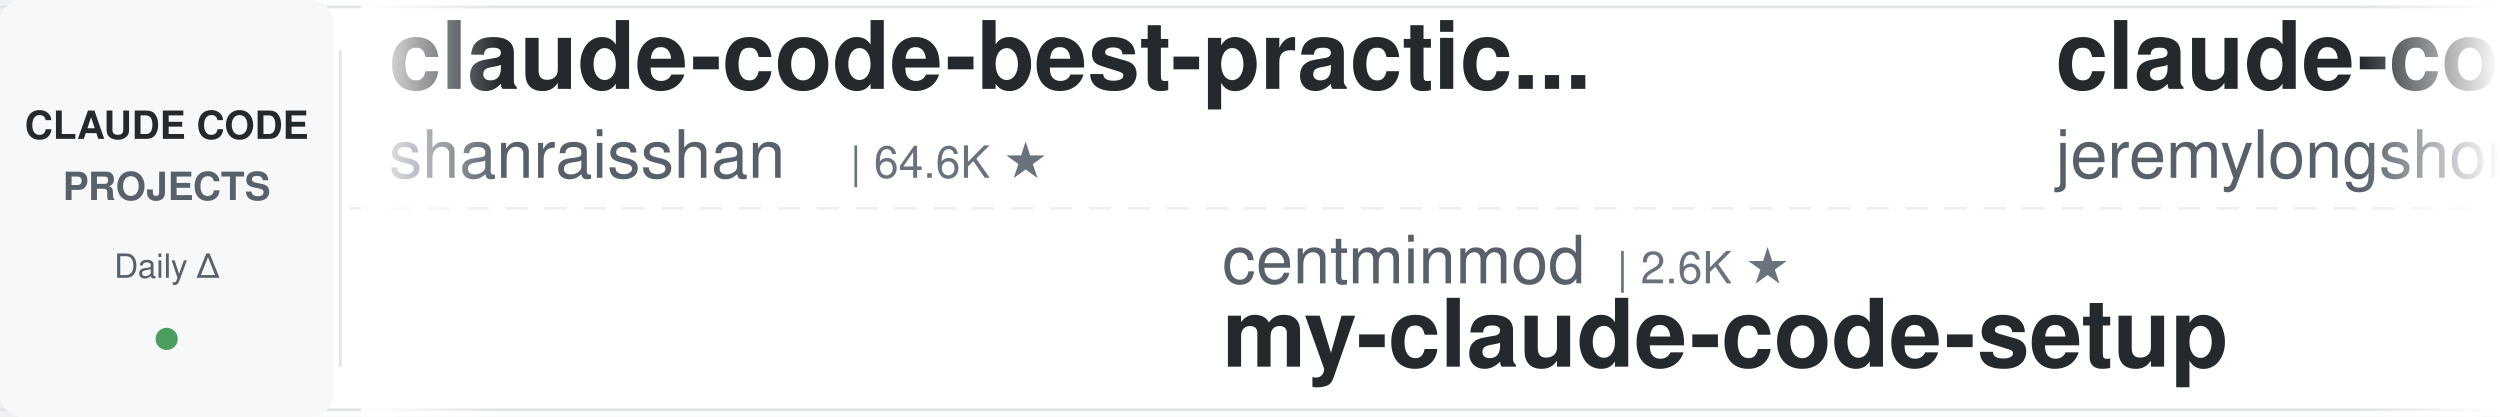
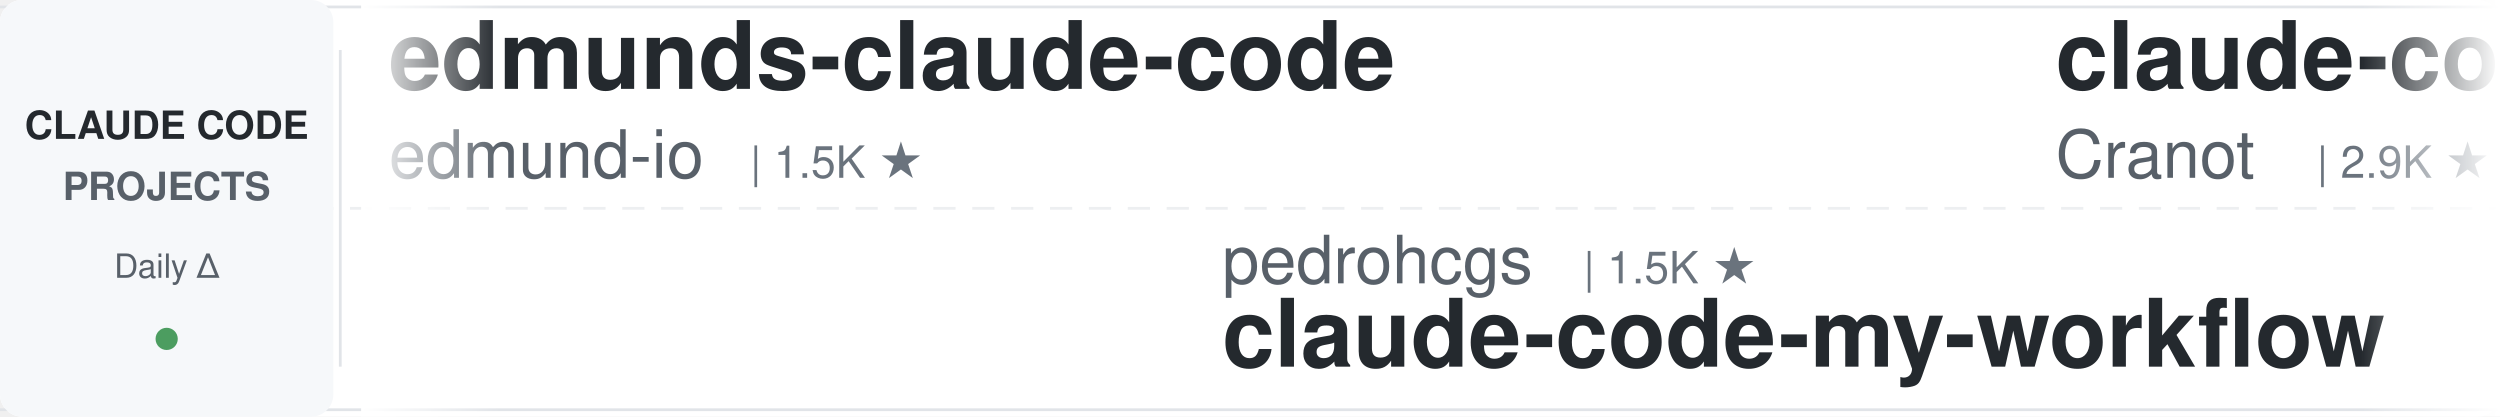
<svg xmlns="http://www.w3.org/2000/svg" width="900" height="150">
  <defs>
    <linearGradient id="leftFade" x1="0%" y1="0%" x2="100%" y2="0%">
      <stop offset="0%" style="stop-color:#ffffff;stop-opacity:1" />
      <stop offset="100%" style="stop-color:#ffffff;stop-opacity:0" />
    </linearGradient>
    <linearGradient id="rightFade" x1="0%" y1="0%" x2="100%" y2="0%">
      <stop offset="0%" style="stop-color:#ffffff;stop-opacity:0" />
      <stop offset="100%" style="stop-color:#ffffff;stop-opacity:1" />
    </linearGradient>
  </defs>
  <rect width="900" height="150" fill="#ffffff" rx="8" />
  <rect x="0" y="2" width="900" height="1" fill="#e1e4e8" />
  <rect x="0" y="147" width="900" height="1" fill="#e1e4e8" />
  <line x1="0" y1="75" x2="900" y2="75" stroke="#e1e4e8" stroke-width="1" stroke-dasharray="8 6" opacity="0.6" />
  <rect x="0" y="0" width="120" height="150" fill="#f6f8fa" rx="8" />
  <text x="60" y="50" font-family="-apple-system, BlinkMacSystemFont, 'Segoe UI', Helvetica, Arial, sans-serif" font-size="14" font-weight="600" fill="#24292e" text-anchor="middle">CLAUDE CODE</text>
  <text x="60" y="72" font-family="-apple-system, BlinkMacSystemFont, 'Segoe UI', Helvetica, Arial, sans-serif" font-size="14" font-weight="600" fill="#586069" text-anchor="middle">PROJECTS</text>
  <text x="60" y="100" font-family="-apple-system, BlinkMacSystemFont, 'Segoe UI', Helvetica, Arial, sans-serif" font-size="12" font-weight="500" fill="#586069" text-anchor="middle">Daily Δ</text>
  <circle cx="60" cy="122" r="4" fill="#22863a" opacity="0.8" />
  <rect x="122" y="18" width="1" height="114" fill="#e1e4e8" />
  <clipPath id="tickerClip">
    <rect x="130" y="0" width="770" height="150" />
  </clipPath>
  <g clip-path="url(#tickerClip)">
    <g id="tickerItems">
      <animateTransform attributeName="transform" attributeType="XML" type="translate" from="0 0" to="-3000 0" dur="54s" repeatCount="indefinite" />
      <g transform="translate(0, 0)">
-         <text x="140" y="32" font-family="-apple-system, BlinkMacSystemFont, 'Segoe UI', Helvetica, Arial, sans-serif" font-size="34" font-weight="600" fill="#24292e">claude-code-best-practic...</text>
-         <text x="140" y="64" font-family="-apple-system, BlinkMacSystemFont, 'Segoe UI', Helvetica, Arial, sans-serif" font-size="24" font-weight="400" fill="#586069">shanraisshan</text>
-         <text x="306" y="64" font-family="-apple-system, BlinkMacSystemFont, 'Segoe UI', Helvetica, Arial, sans-serif" font-size="16" font-weight="500" fill="#6a737d">| 64.6K ★</text>
+         <text x="140" y="32" font-family="-apple-system, BlinkMacSystemFont, 'Segoe UI', Helvetica, Arial, sans-serif" font-size="34" font-weight="600" fill="#24292e">edmunds-claude-code</text>
+         <text x="140" y="64" font-family="-apple-system, BlinkMacSystemFont, 'Segoe UI', Helvetica, Arial, sans-serif" font-size="24" font-weight="400" fill="#586069">edmund-io</text>
+         <text x="270" y="64" font-family="-apple-system, BlinkMacSystemFont, 'Segoe UI', Helvetica, Arial, sans-serif" font-size="16" font-weight="500" fill="#6a737d">| 1.5K ★</text>
      </g>
      <g transform="translate(300, 0)">
-         <text x="140" y="102" font-family="-apple-system, BlinkMacSystemFont, 'Segoe UI', Helvetica, Arial, sans-serif" font-size="24" font-weight="400" fill="#586069">centminmod</text>
-         <text x="282" y="102" font-family="-apple-system, BlinkMacSystemFont, 'Segoe UI', Helvetica, Arial, sans-serif" font-size="16" font-weight="500" fill="#6a737d">| 2.6K ★</text>
-         <text x="140" y="132" font-family="-apple-system, BlinkMacSystemFont, 'Segoe UI', Helvetica, Arial, sans-serif" font-size="34" font-weight="600" fill="#24292e">my-claude-code-setup</text>
+         <text x="140" y="102" font-family="-apple-system, BlinkMacSystemFont, 'Segoe UI', Helvetica, Arial, sans-serif" font-size="24" font-weight="400" fill="#586069">pedrohcgs</text>
+         <text x="270" y="102" font-family="-apple-system, BlinkMacSystemFont, 'Segoe UI', Helvetica, Arial, sans-serif" font-size="16" font-weight="500" fill="#6a737d">| 1.5K ★</text>
+         <text x="140" y="132" font-family="-apple-system, BlinkMacSystemFont, 'Segoe UI', Helvetica, Arial, sans-serif" font-size="34" font-weight="600" fill="#24292e">claude-code-my-workflow</text>
      </g>
      <g transform="translate(600, 0)">
-         <text x="140" y="32" font-family="-apple-system, BlinkMacSystemFont, 'Segoe UI', Helvetica, Arial, sans-serif" font-size="34" font-weight="600" fill="#24292e">claude-code-plugins-plus...</text>
-         <text x="140" y="64" font-family="-apple-system, BlinkMacSystemFont, 'Segoe UI', Helvetica, Arial, sans-serif" font-size="24" font-weight="400" fill="#586069">jeremylongshore</text>
-         <text x="342" y="64" font-family="-apple-system, BlinkMacSystemFont, 'Segoe UI', Helvetica, Arial, sans-serif" font-size="16" font-weight="500" fill="#6a737d">| 2.6K ★</text>
+         <text x="140" y="32" font-family="-apple-system, BlinkMacSystemFont, 'Segoe UI', Helvetica, Arial, sans-serif" font-size="34" font-weight="600" fill="#24292e">claude-code-guide</text>
+         <text x="140" y="64" font-family="-apple-system, BlinkMacSystemFont, 'Segoe UI', Helvetica, Arial, sans-serif" font-size="24" font-weight="400" fill="#586069">Cranot</text>
+         <text x="234" y="64" font-family="-apple-system, BlinkMacSystemFont, 'Segoe UI', Helvetica, Arial, sans-serif" font-size="16" font-weight="500" fill="#6a737d">| 2.9K ★</text>
      </g>
      <g transform="translate(900, 0)">
-         <text x="140" y="102" font-family="-apple-system, BlinkMacSystemFont, 'Segoe UI', Helvetica, Arial, sans-serif" font-size="24" font-weight="400" fill="#586069">andrew-kramer-inno</text>
-         <text x="378" y="102" font-family="-apple-system, BlinkMacSystemFont, 'Segoe UI', Helvetica, Arial, sans-serif" font-size="16" font-weight="500" fill="#6a737d">| 593 ★</text>
-         <text x="140" y="132" font-family="-apple-system, BlinkMacSystemFont, 'Segoe UI', Helvetica, Arial, sans-serif" font-size="34" font-weight="600" fill="#24292e">claude-code-source-build</text>
+         <text x="140" y="102" font-family="-apple-system, BlinkMacSystemFont, 'Segoe UI', Helvetica, Arial, sans-serif" font-size="24" font-weight="400" fill="#586069">Yuyz0112</text>
+         <text x="258" y="102" font-family="-apple-system, BlinkMacSystemFont, 'Segoe UI', Helvetica, Arial, sans-serif" font-size="16" font-weight="500" fill="#6a737d">| 2.4K ★</text>
+         <text x="140" y="132" font-family="-apple-system, BlinkMacSystemFont, 'Segoe UI', Helvetica, Arial, sans-serif" font-size="34" font-weight="600" fill="#24292e">claude-code-reverse</text>
      </g>
      <g transform="translate(1200, 0)">
-         <text x="140" y="32" font-family="-apple-system, BlinkMacSystemFont, 'Segoe UI', Helvetica, Arial, sans-serif" font-size="34" font-weight="600" fill="#24292e">claude-code-cheat-sheet</text>
-         <text x="140" y="64" font-family="-apple-system, BlinkMacSystemFont, 'Segoe UI', Helvetica, Arial, sans-serif" font-size="24" font-weight="400" fill="#586069">Njengah</text>
-         <text x="246" y="64" font-family="-apple-system, BlinkMacSystemFont, 'Segoe UI', Helvetica, Arial, sans-serif" font-size="16" font-weight="500" fill="#6a737d">| 1.9K ★</text>
+         <text x="140" y="32" font-family="-apple-system, BlinkMacSystemFont, 'Segoe UI', Helvetica, Arial, sans-serif" font-size="34" font-weight="600" fill="#24292e">learn-claude-code</text>
+         <text x="140" y="64" font-family="-apple-system, BlinkMacSystemFont, 'Segoe UI', Helvetica, Arial, sans-serif" font-size="24" font-weight="400" fill="#586069">shareAI-lab</text>
+         <text x="294" y="64" font-family="-apple-system, BlinkMacSystemFont, 'Segoe UI', Helvetica, Arial, sans-serif" font-size="16" font-weight="500" fill="#6a737d">| 74.4K ★</text>
      </g>
      <g transform="translate(1500, 0)">
-         <text x="140" y="102" font-family="-apple-system, BlinkMacSystemFont, 'Segoe UI', Helvetica, Arial, sans-serif" font-size="24" font-weight="400" fill="#586069">1rgs</text>
-         <text x="210" y="102" font-family="-apple-system, BlinkMacSystemFont, 'Segoe UI', Helvetica, Arial, sans-serif" font-size="16" font-weight="500" fill="#6a737d">| 3.7K ★</text>
-         <text x="140" y="132" font-family="-apple-system, BlinkMacSystemFont, 'Segoe UI', Helvetica, Arial, sans-serif" font-size="34" font-weight="600" fill="#24292e">claude-code-proxy</text>
+         <text x="140" y="102" font-family="-apple-system, BlinkMacSystemFont, 'Segoe UI', Helvetica, Arial, sans-serif" font-size="24" font-weight="400" fill="#586069">SeemSeam</text>
+         <text x="258" y="102" font-family="-apple-system, BlinkMacSystemFont, 'Segoe UI', Helvetica, Arial, sans-serif" font-size="16" font-weight="500" fill="#6a737d">| 3.4K ★</text>
+         <text x="140" y="132" font-family="-apple-system, BlinkMacSystemFont, 'Segoe UI', Helvetica, Arial, sans-serif" font-size="34" font-weight="600" fill="#24292e">claude_codex_bridge</text>
      </g>
      <g transform="translate(1800, 0)">
-         <text x="140" y="32" font-family="-apple-system, BlinkMacSystemFont, 'Segoe UI', Helvetica, Arial, sans-serif" font-size="34" font-weight="600" fill="#24292e">awesome-claude-code-suba...</text>
-         <text x="140" y="64" font-family="-apple-system, BlinkMacSystemFont, 'Segoe UI', Helvetica, Arial, sans-serif" font-size="24" font-weight="400" fill="#586069">VoltAgent</text>
-         <text x="270" y="64" font-family="-apple-system, BlinkMacSystemFont, 'Segoe UI', Helvetica, Arial, sans-serif" font-size="16" font-weight="500" fill="#6a737d">| 24.4K ★</text>
+         <text x="140" y="32" font-family="-apple-system, BlinkMacSystemFont, 'Segoe UI', Helvetica, Arial, sans-serif" font-size="34" font-weight="600" fill="#24292e">claude-code-transcripts</text>
+         <text x="140" y="64" font-family="-apple-system, BlinkMacSystemFont, 'Segoe UI', Helvetica, Arial, sans-serif" font-size="24" font-weight="400" fill="#586069">simonw</text>
+         <text x="234" y="64" font-family="-apple-system, BlinkMacSystemFont, 'Segoe UI', Helvetica, Arial, sans-serif" font-size="16" font-weight="500" fill="#6a737d">| 1.7K ★</text>
      </g>
      <g transform="translate(2100, 0)">
-         <text x="140" y="102" font-family="-apple-system, BlinkMacSystemFont, 'Segoe UI', Helvetica, Arial, sans-serif" font-size="24" font-weight="400" fill="#586069">ykdojo</text>
-         <text x="234" y="102" font-family="-apple-system, BlinkMacSystemFont, 'Segoe UI', Helvetica, Arial, sans-serif" font-size="16" font-weight="500" fill="#6a737d">| 9.7K ★</text>
-         <text x="140" y="132" font-family="-apple-system, BlinkMacSystemFont, 'Segoe UI', Helvetica, Arial, sans-serif" font-size="34" font-weight="600" fill="#24292e">claude-code-tips</text>
+         <text x="140" y="102" font-family="-apple-system, BlinkMacSystemFont, 'Segoe UI', Helvetica, Arial, sans-serif" font-size="24" font-weight="400" fill="#586069">anthropics</text>
+         <text x="282" y="102" font-family="-apple-system, BlinkMacSystemFont, 'Segoe UI', Helvetica, Arial, sans-serif" font-size="16" font-weight="500" fill="#6a737d">| 947 ★</text>
+         <text x="140" y="132" font-family="-apple-system, BlinkMacSystemFont, 'Segoe UI', Helvetica, Arial, sans-serif" font-size="34" font-weight="600" fill="#24292e">claude-code-base-action</text>
      </g>
      <g transform="translate(2400, 0)">
-         <text x="140" y="32" font-family="-apple-system, BlinkMacSystemFont, 'Segoe UI', Helvetica, Arial, sans-serif" font-size="34" font-weight="600" fill="#24292e">claude-code-infrastructu...</text>
-         <text x="140" y="64" font-family="-apple-system, BlinkMacSystemFont, 'Segoe UI', Helvetica, Arial, sans-serif" font-size="24" font-weight="400" fill="#586069">diet103</text>
-         <text x="246" y="64" font-family="-apple-system, BlinkMacSystemFont, 'Segoe UI', Helvetica, Arial, sans-serif" font-size="16" font-weight="500" fill="#6a737d">| 10.0K ★</text>
+         <text x="140" y="32" font-family="-apple-system, BlinkMacSystemFont, 'Segoe UI', Helvetica, Arial, sans-serif" font-size="34" font-weight="600" fill="#24292e">claude-code-video-toolki...</text>
+         <text x="140" y="64" font-family="-apple-system, BlinkMacSystemFont, 'Segoe UI', Helvetica, Arial, sans-serif" font-size="24" font-weight="400" fill="#586069">digitalsamba</text>
+         <text x="306" y="64" font-family="-apple-system, BlinkMacSystemFont, 'Segoe UI', Helvetica, Arial, sans-serif" font-size="16" font-weight="500" fill="#6a737d">| 1.9K ★</text>
      </g>
      <g transform="translate(2700, 0)">
        <text x="140" y="102" font-family="-apple-system, BlinkMacSystemFont, 'Segoe UI', Helvetica, Arial, sans-serif" font-size="24" font-weight="400" fill="#586069">alejandrobalderas</text>
        <text x="366" y="102" font-family="-apple-system, BlinkMacSystemFont, 'Segoe UI', Helvetica, Arial, sans-serif" font-size="16" font-weight="500" fill="#6a737d">| 2.8K ★</text>
        <text x="140" y="132" font-family="-apple-system, BlinkMacSystemFont, 'Segoe UI', Helvetica, Arial, sans-serif" font-size="34" font-weight="600" fill="#24292e">claude-code-from-source</text>
      </g>
      <g transform="translate(3000, 0)">
-         <text x="140" y="32" font-family="-apple-system, BlinkMacSystemFont, 'Segoe UI', Helvetica, Arial, sans-serif" font-size="34" font-weight="600" fill="#24292e">claude-code-best-practic...</text>
-         <text x="140" y="64" font-family="-apple-system, BlinkMacSystemFont, 'Segoe UI', Helvetica, Arial, sans-serif" font-size="24" font-weight="400" fill="#586069">shanraisshan</text>
-         <text x="306" y="64" font-family="-apple-system, BlinkMacSystemFont, 'Segoe UI', Helvetica, Arial, sans-serif" font-size="16" font-weight="500" fill="#6a737d">| 64.6K ★</text>
+         <text x="140" y="32" font-family="-apple-system, BlinkMacSystemFont, 'Segoe UI', Helvetica, Arial, sans-serif" font-size="34" font-weight="600" fill="#24292e">edmunds-claude-code</text>
+         <text x="140" y="64" font-family="-apple-system, BlinkMacSystemFont, 'Segoe UI', Helvetica, Arial, sans-serif" font-size="24" font-weight="400" fill="#586069">edmund-io</text>
+         <text x="270" y="64" font-family="-apple-system, BlinkMacSystemFont, 'Segoe UI', Helvetica, Arial, sans-serif" font-size="16" font-weight="500" fill="#6a737d">| 1.5K ★</text>
      </g>
      <g transform="translate(3300, 0)">
-         <text x="140" y="102" font-family="-apple-system, BlinkMacSystemFont, 'Segoe UI', Helvetica, Arial, sans-serif" font-size="24" font-weight="400" fill="#586069">centminmod</text>
-         <text x="282" y="102" font-family="-apple-system, BlinkMacSystemFont, 'Segoe UI', Helvetica, Arial, sans-serif" font-size="16" font-weight="500" fill="#6a737d">| 2.6K ★</text>
-         <text x="140" y="132" font-family="-apple-system, BlinkMacSystemFont, 'Segoe UI', Helvetica, Arial, sans-serif" font-size="34" font-weight="600" fill="#24292e">my-claude-code-setup</text>
+         <text x="140" y="102" font-family="-apple-system, BlinkMacSystemFont, 'Segoe UI', Helvetica, Arial, sans-serif" font-size="24" font-weight="400" fill="#586069">pedrohcgs</text>
+         <text x="270" y="102" font-family="-apple-system, BlinkMacSystemFont, 'Segoe UI', Helvetica, Arial, sans-serif" font-size="16" font-weight="500" fill="#6a737d">| 1.5K ★</text>
+         <text x="140" y="132" font-family="-apple-system, BlinkMacSystemFont, 'Segoe UI', Helvetica, Arial, sans-serif" font-size="34" font-weight="600" fill="#24292e">claude-code-my-workflow</text>
      </g>
      <g transform="translate(3600, 0)">
-         <text x="140" y="32" font-family="-apple-system, BlinkMacSystemFont, 'Segoe UI', Helvetica, Arial, sans-serif" font-size="34" font-weight="600" fill="#24292e">claude-code-plugins-plus...</text>
-         <text x="140" y="64" font-family="-apple-system, BlinkMacSystemFont, 'Segoe UI', Helvetica, Arial, sans-serif" font-size="24" font-weight="400" fill="#586069">jeremylongshore</text>
-         <text x="342" y="64" font-family="-apple-system, BlinkMacSystemFont, 'Segoe UI', Helvetica, Arial, sans-serif" font-size="16" font-weight="500" fill="#6a737d">| 2.6K ★</text>
+         <text x="140" y="32" font-family="-apple-system, BlinkMacSystemFont, 'Segoe UI', Helvetica, Arial, sans-serif" font-size="34" font-weight="600" fill="#24292e">claude-code-guide</text>
+         <text x="140" y="64" font-family="-apple-system, BlinkMacSystemFont, 'Segoe UI', Helvetica, Arial, sans-serif" font-size="24" font-weight="400" fill="#586069">Cranot</text>
+         <text x="234" y="64" font-family="-apple-system, BlinkMacSystemFont, 'Segoe UI', Helvetica, Arial, sans-serif" font-size="16" font-weight="500" fill="#6a737d">| 2.9K ★</text>
      </g>
      <g transform="translate(3900, 0)">
-         <text x="140" y="102" font-family="-apple-system, BlinkMacSystemFont, 'Segoe UI', Helvetica, Arial, sans-serif" font-size="24" font-weight="400" fill="#586069">andrew-kramer-inno</text>
-         <text x="378" y="102" font-family="-apple-system, BlinkMacSystemFont, 'Segoe UI', Helvetica, Arial, sans-serif" font-size="16" font-weight="500" fill="#6a737d">| 593 ★</text>
-         <text x="140" y="132" font-family="-apple-system, BlinkMacSystemFont, 'Segoe UI', Helvetica, Arial, sans-serif" font-size="34" font-weight="600" fill="#24292e">claude-code-source-build</text>
+         <text x="140" y="102" font-family="-apple-system, BlinkMacSystemFont, 'Segoe UI', Helvetica, Arial, sans-serif" font-size="24" font-weight="400" fill="#586069">Yuyz0112</text>
+         <text x="258" y="102" font-family="-apple-system, BlinkMacSystemFont, 'Segoe UI', Helvetica, Arial, sans-serif" font-size="16" font-weight="500" fill="#6a737d">| 2.4K ★</text>
+         <text x="140" y="132" font-family="-apple-system, BlinkMacSystemFont, 'Segoe UI', Helvetica, Arial, sans-serif" font-size="34" font-weight="600" fill="#24292e">claude-code-reverse</text>
      </g>
    </g>
  </g>
  <rect x="130" y="0" width="50" height="150" fill="url(#leftFade)" />
  <rect x="850" y="0" width="50" height="150" fill="url(#rightFade)" />
</svg>
